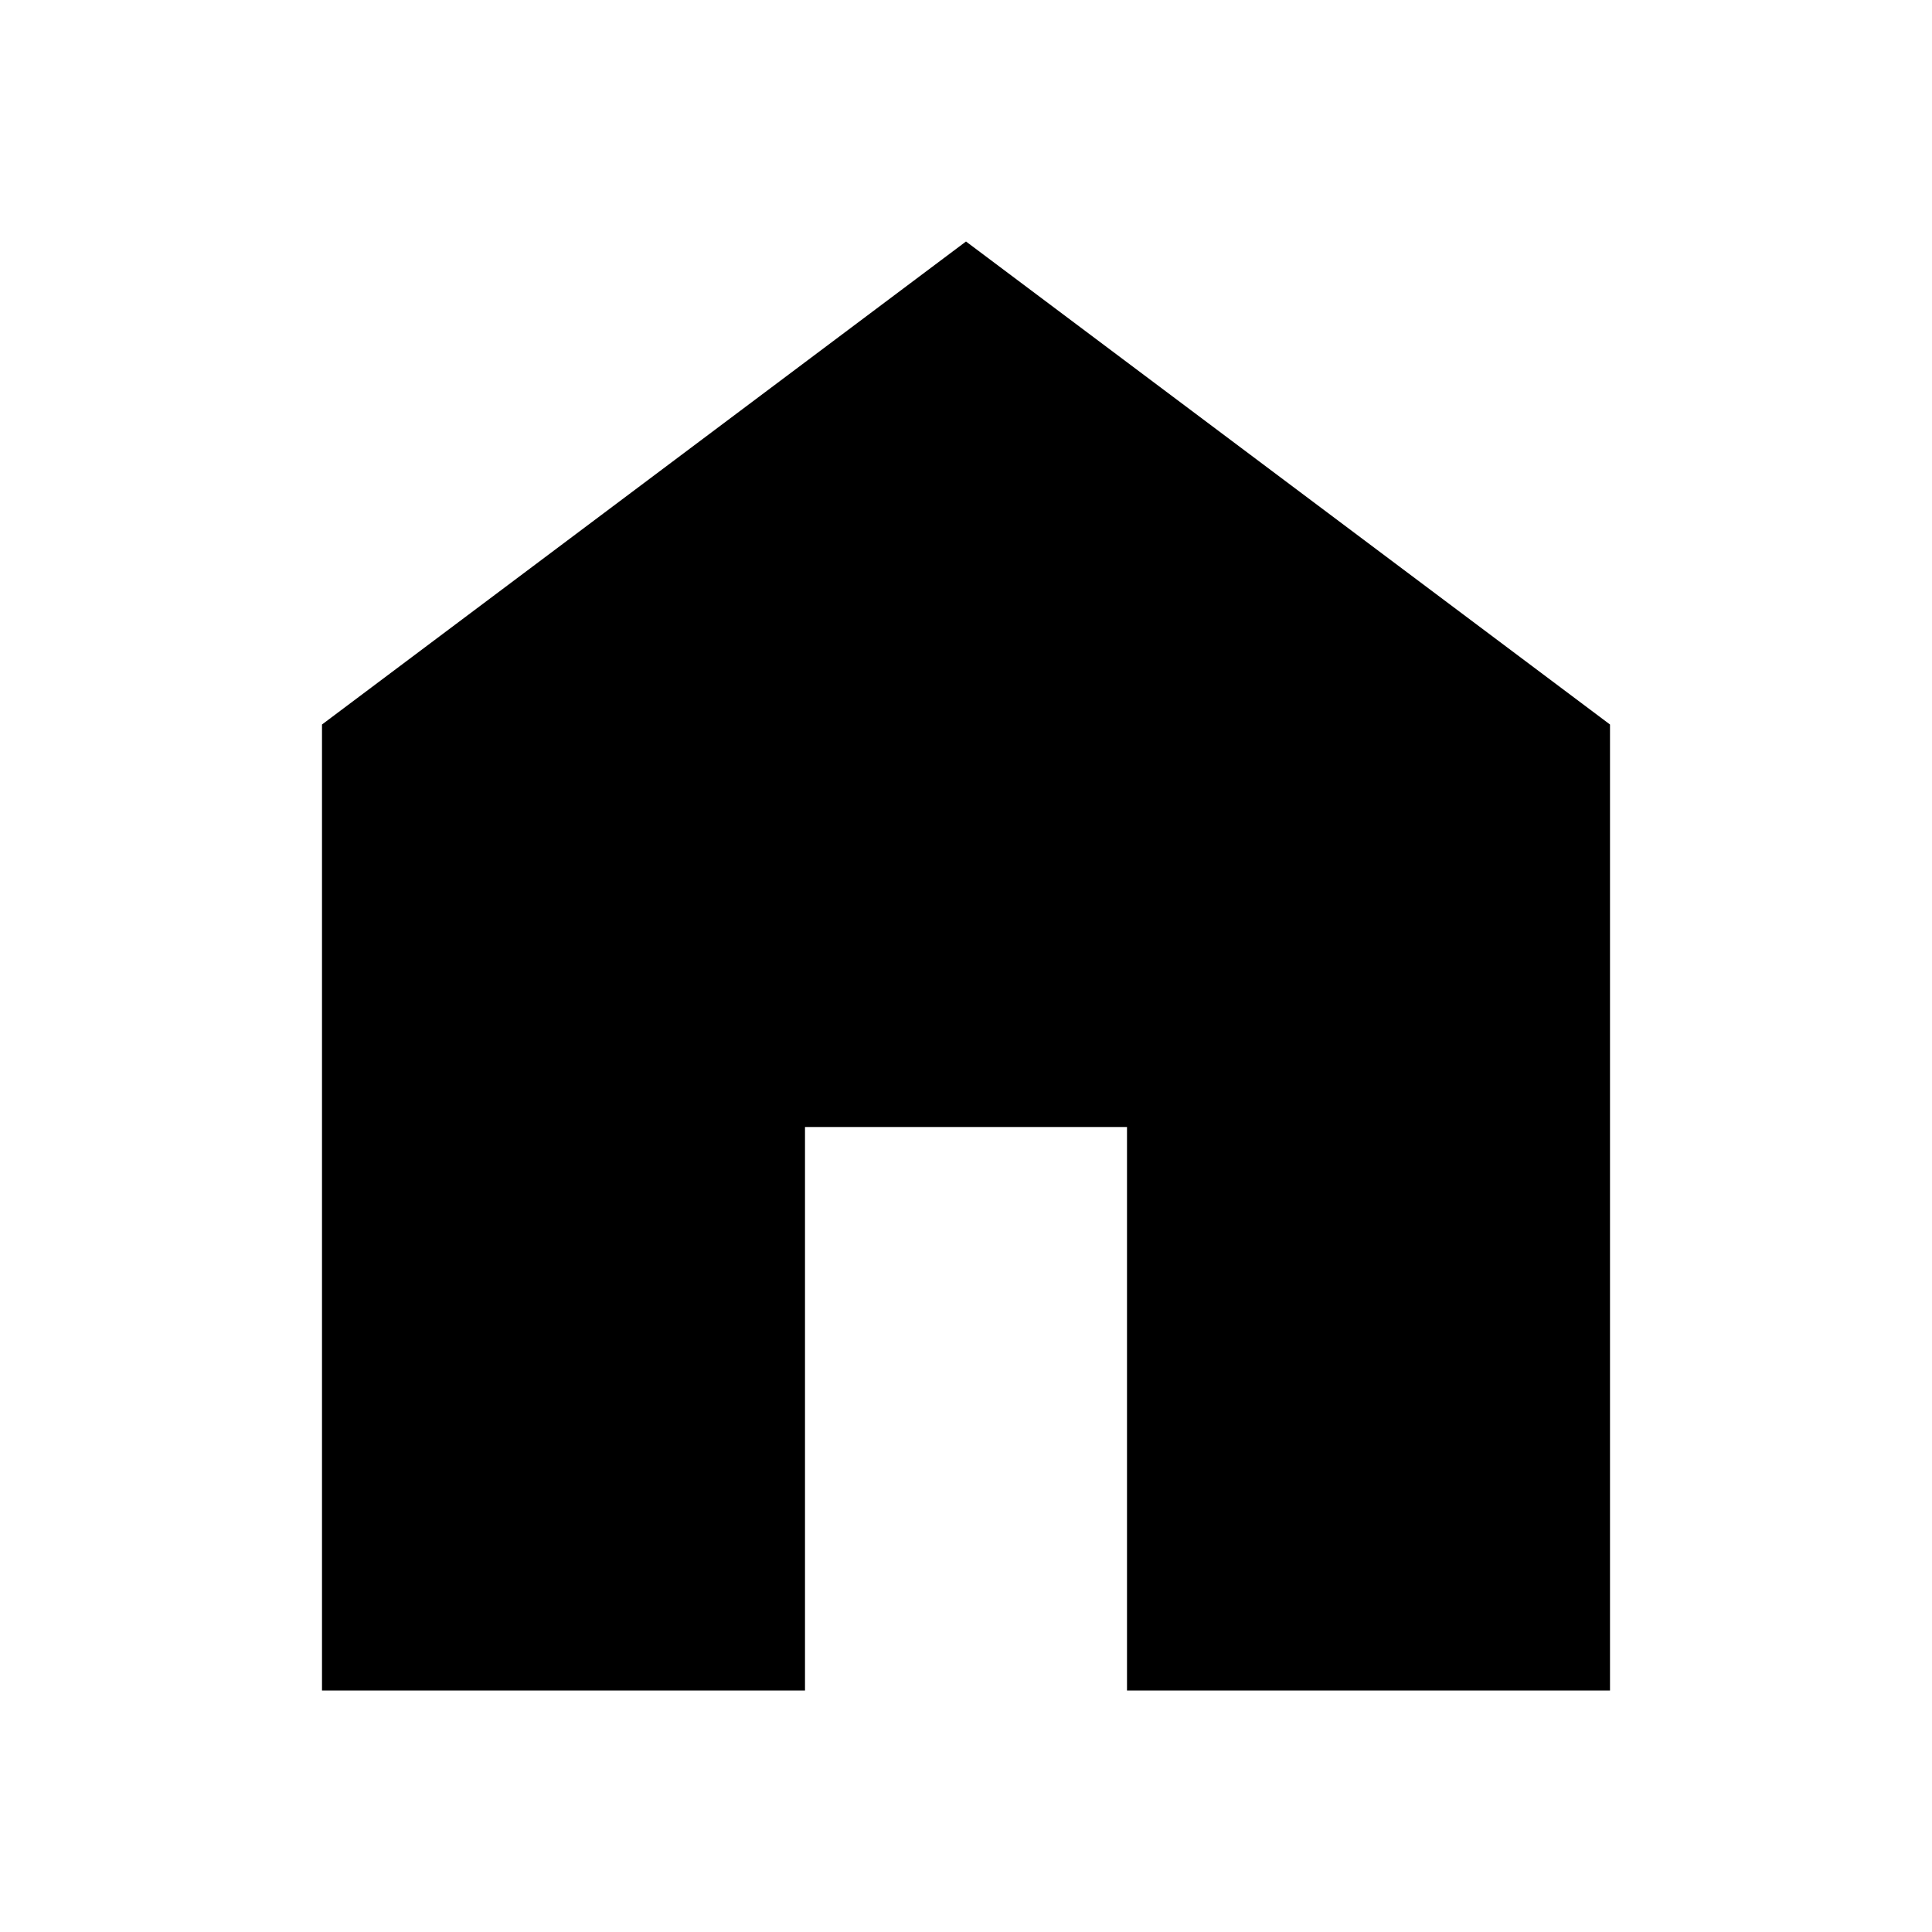
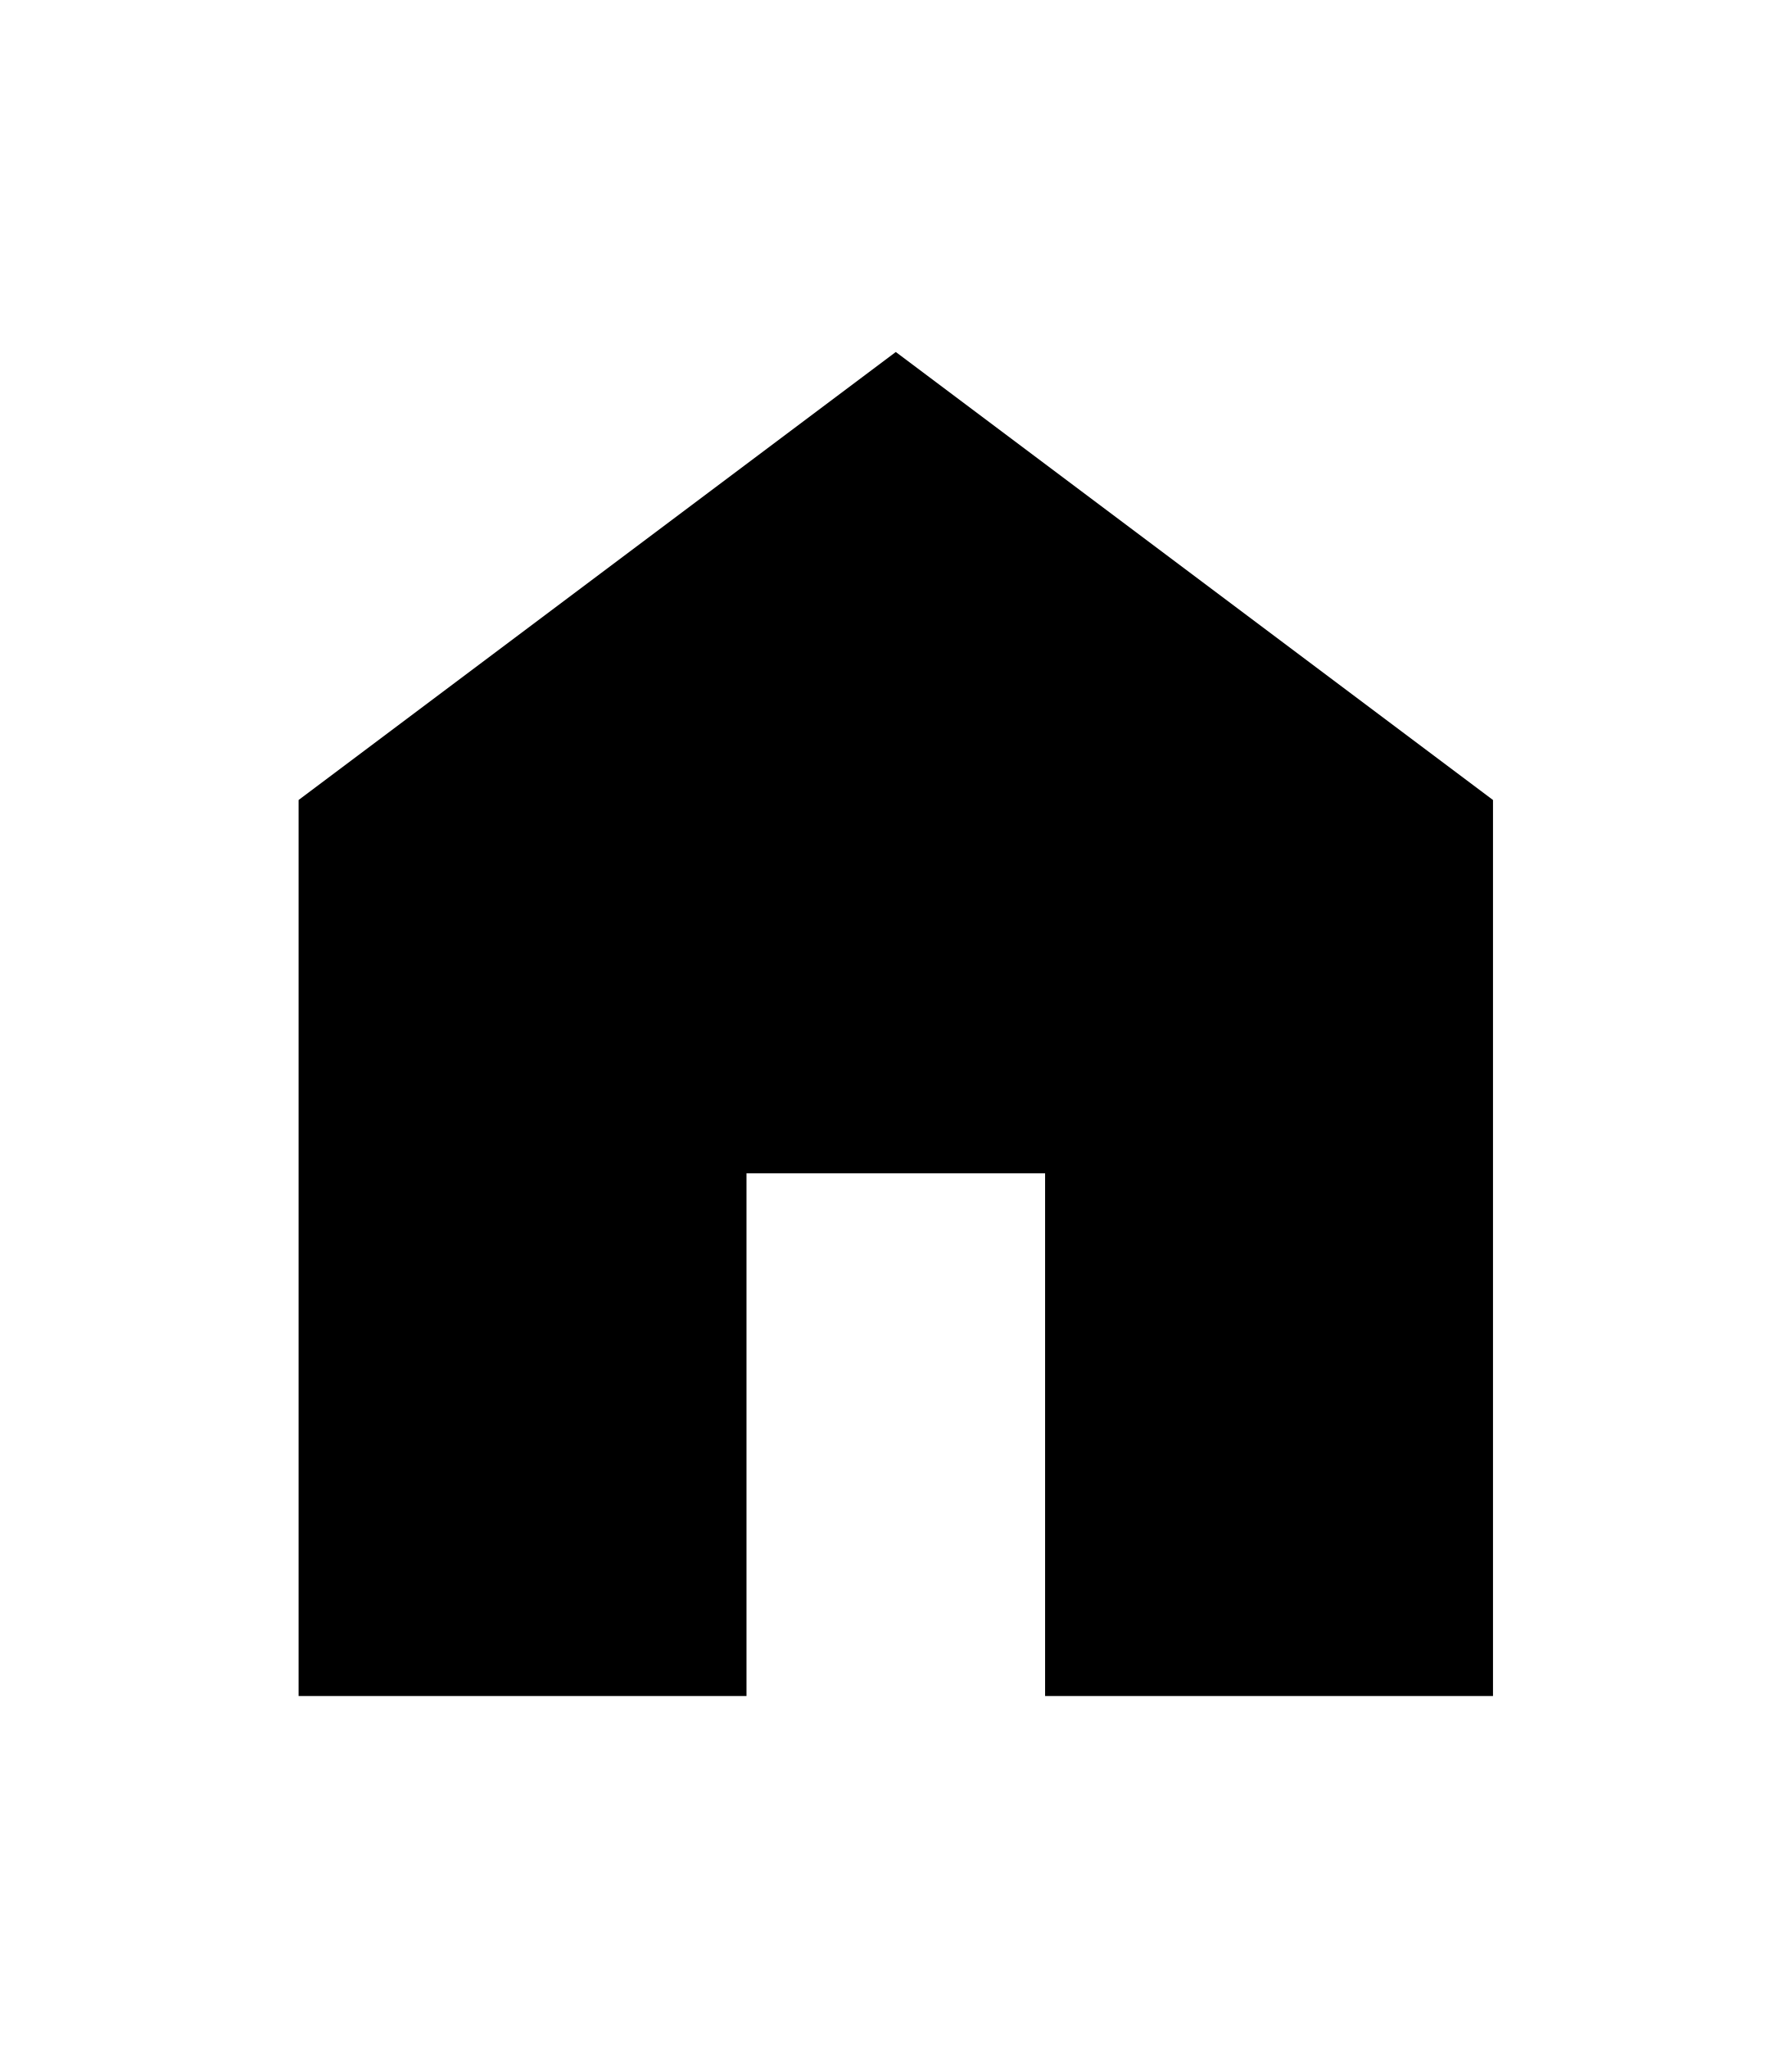
- <svg xmlns="http://www.w3.org/2000/svg" height="24" viewBox="0 -960 960 960" width="24">
+ <svg xmlns="http://www.w3.org/2000/svg" height="40" viewBox="0 -960 960 960" width="35">
  <path d="M160-120v-480l320-240 320 240v480H560v-280H400v280H160Z" />
</svg>
